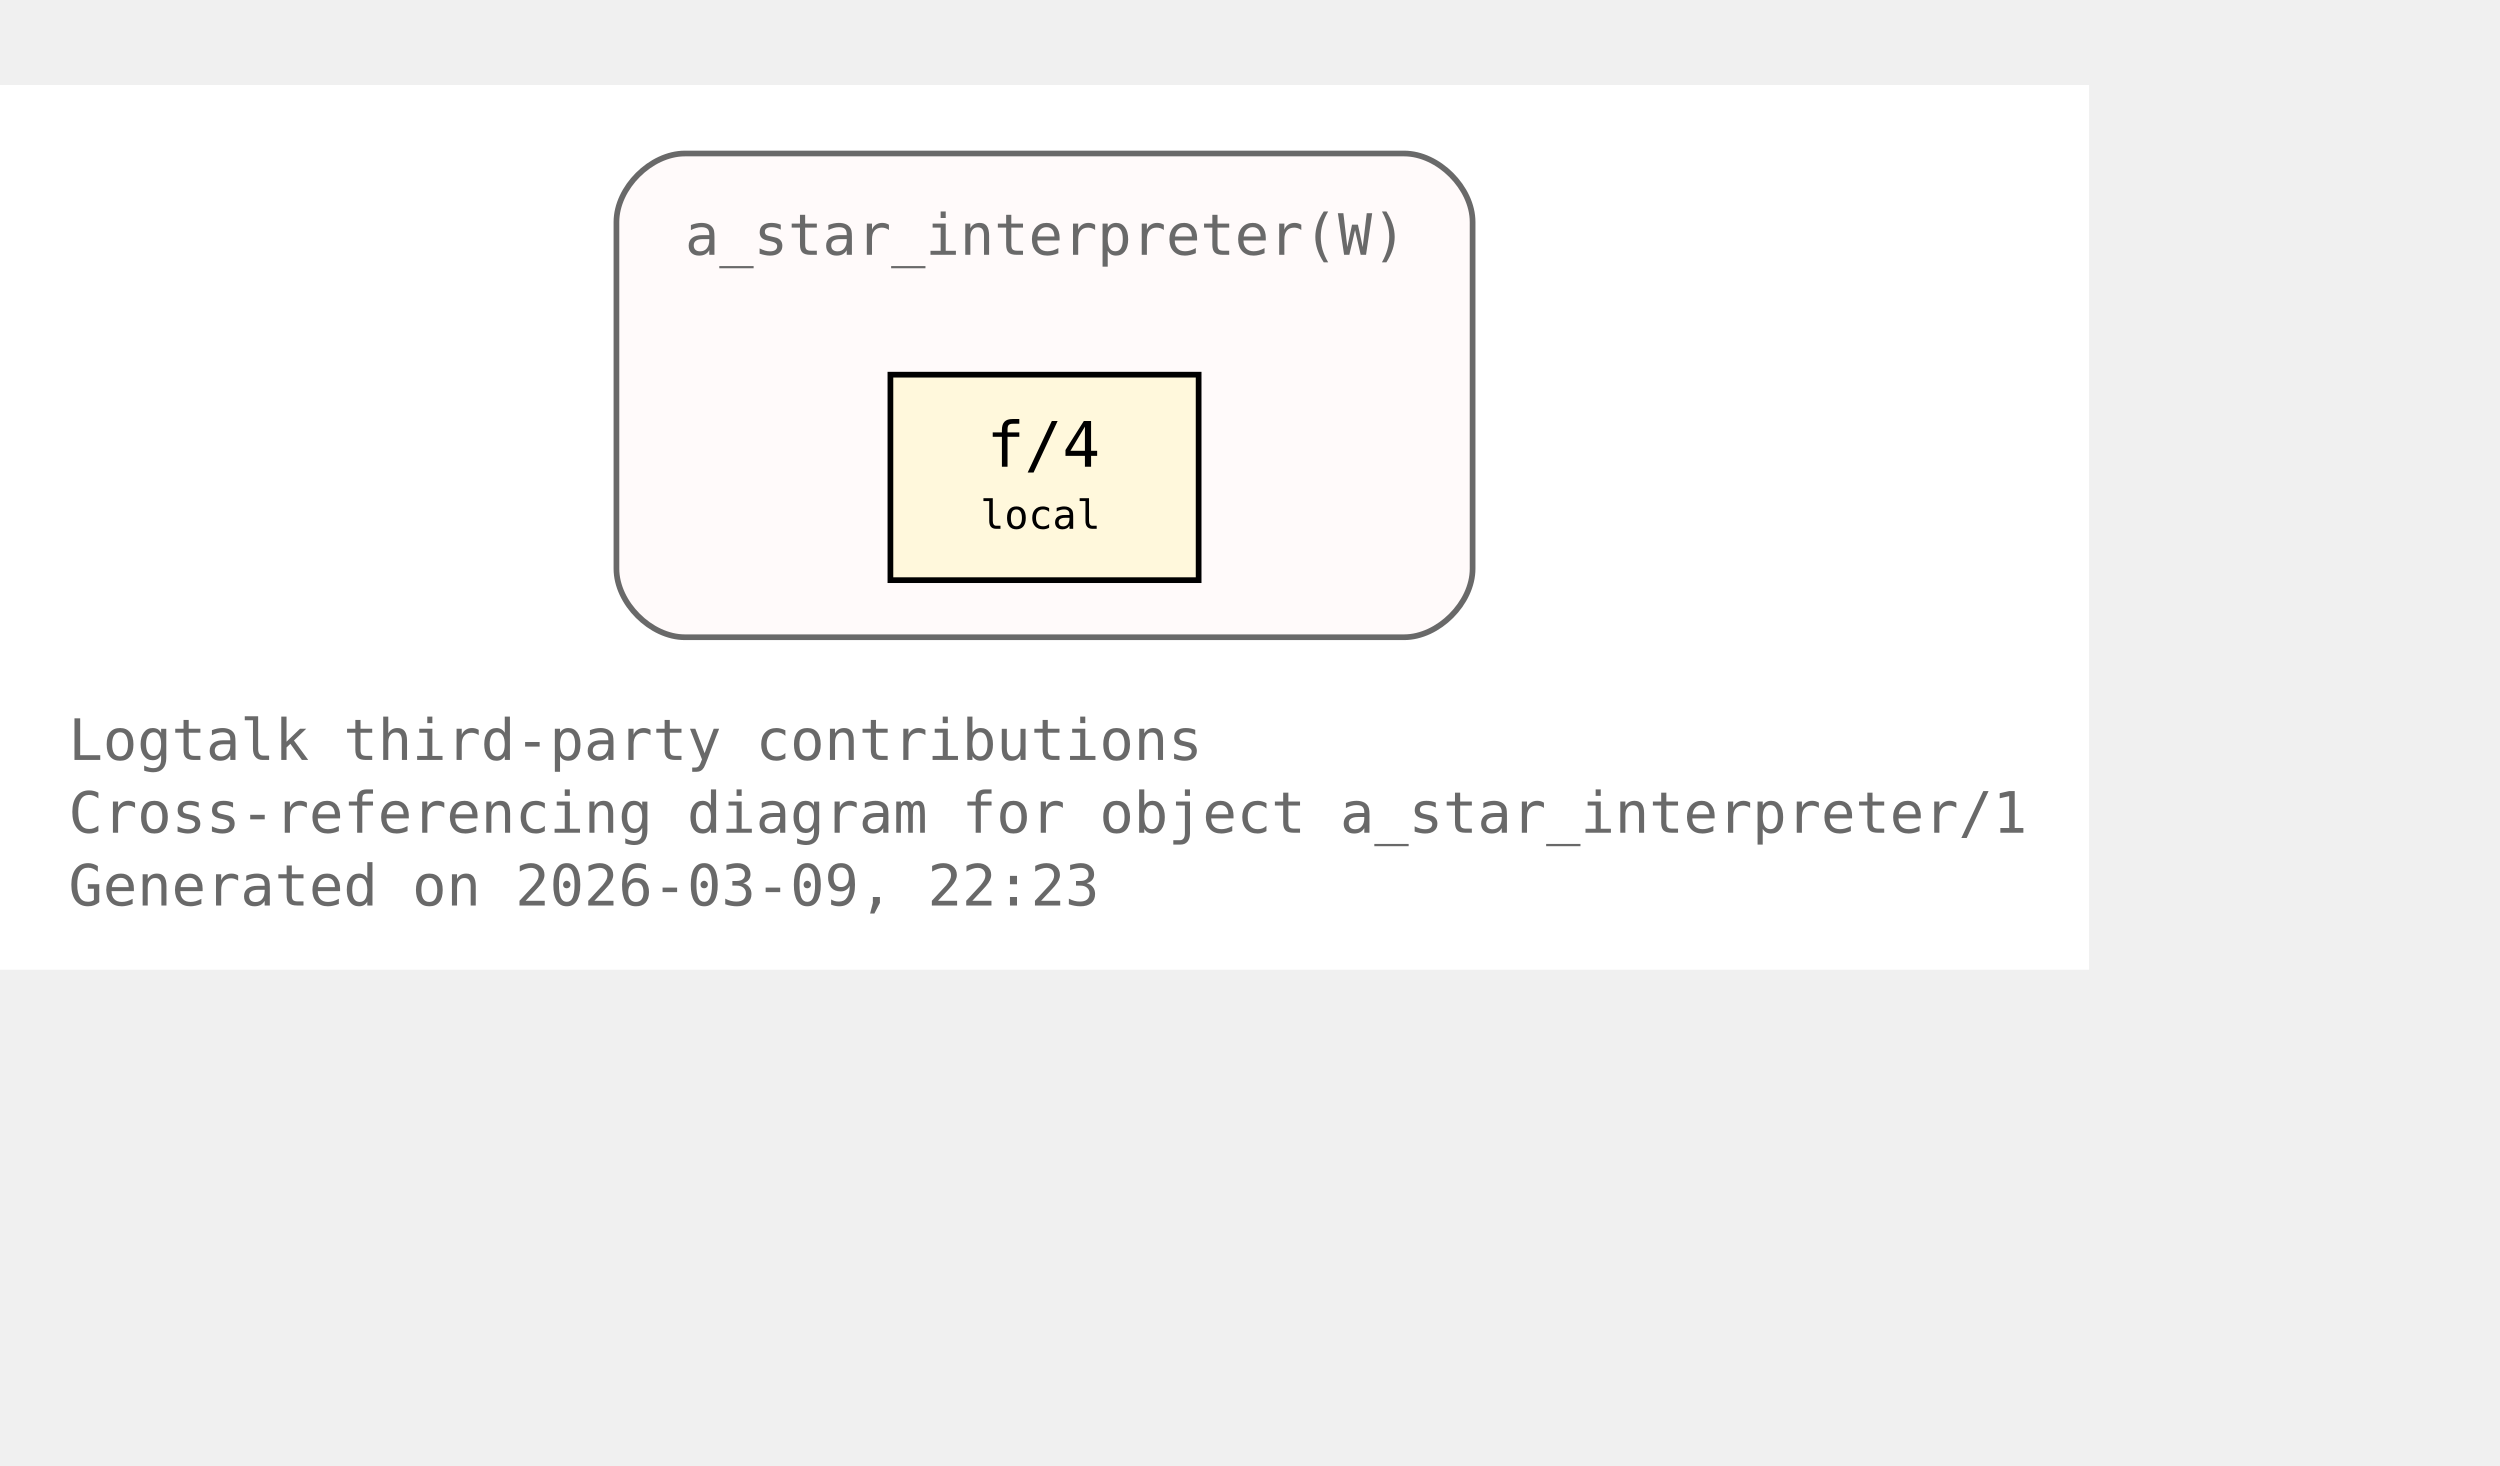
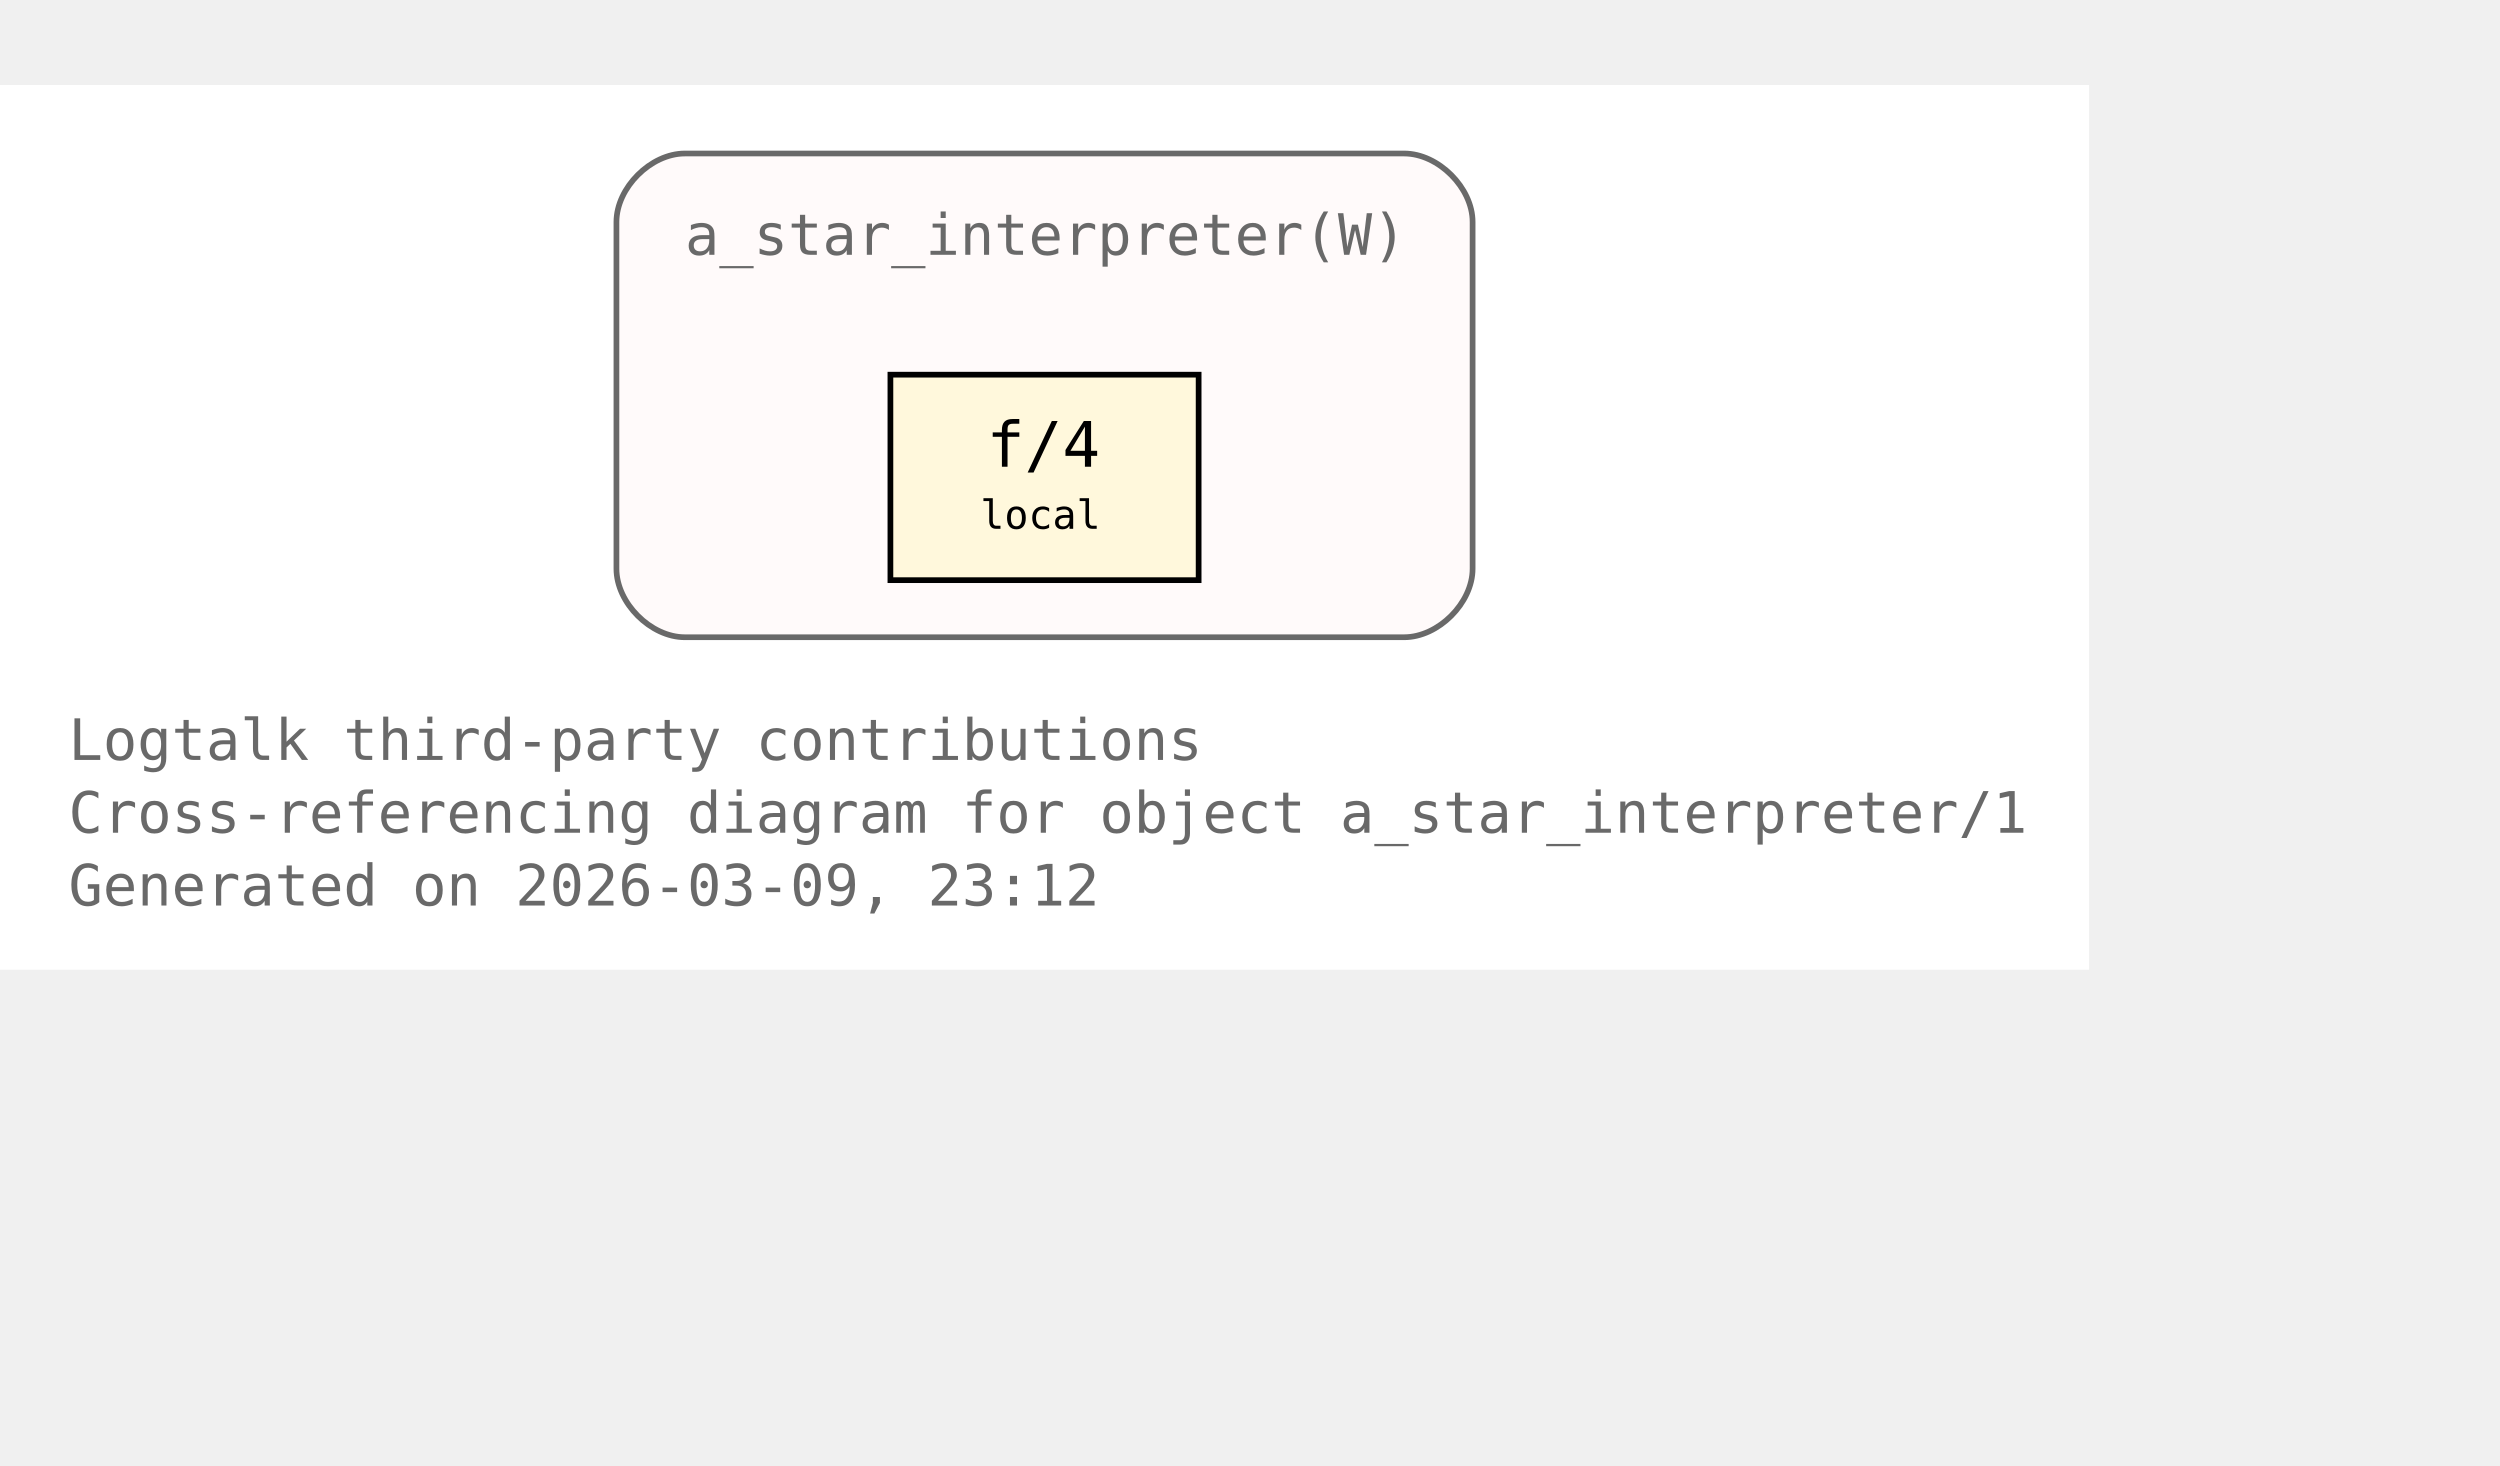
<svg xmlns="http://www.w3.org/2000/svg" xmlns:xlink="http://www.w3.org/1999/xlink" width="510pt" height="299pt" viewBox="72.00 72.00 438.00 227.00">
  <g id="graph0" class="graph" transform="scale(1 1) rotate(0) translate(76 223)">
    <polygon fill="white" stroke="none" points="-4,4 -4,-151 362,-151 362,4 -4,4" />
    <text xml:space="preserve" text-anchor="start" x="8" y="-32.75" font-family="Monospace" font-size="10.00" fill="dimgray">Logtalk third-party contributions</text>
    <text xml:space="preserve" text-anchor="start" x="8" y="-20" font-family="Monospace" font-size="10.00" fill="dimgray">Cross-referencing diagram for object a_star_interpreter/1</text>
-     <text xml:space="preserve" text-anchor="start" x="8" y="-7.25" font-family="Monospace" font-size="10.00" fill="dimgray">Generated on 2026-03-09, 22:23</text>
+     <text xml:space="preserve" text-anchor="start" x="8" y="-7.25" font-family="Monospace" font-size="10.00" fill="dimgray">Generated on 2026-03-09, 23:12</text>
    <g id="clust1" class="cluster">
      <g id="a_clust1">
        <a xlink:title="a_star_interpreter(W)">
          <path fill="snow" stroke="dimgray" d="M116,-54.25C116,-54.25 242,-54.25 242,-54.25 248,-54.25 254,-60.25 254,-66.25 254,-66.25 254,-127 254,-127 254,-133 248,-139 242,-139 242,-139 116,-139 116,-139 110,-139 104,-133 104,-127 104,-127 104,-66.25 104,-66.25 104,-60.25 110,-54.25 116,-54.25" />
          <g id="a_clust1_0">
-             <a xlink:href="https://github.com/LogtalkDotOrg/logtalk3/tree/4e64928824b5bb57a1c3babc26e300b299f0070f/contributions/verdi_neruda/a_star_interpreter.lgt#L35" xlink:title="https://github.com/LogtalkDotOrg/logtalk3/tree/4e64928824b5bb57a1c3babc26e300b299f0070f/contributions/verdi_neruda/a_star_interpreter.lgt#L35">
+             <a xlink:href="https://github.com/LogtalkDotOrg/logtalk3/tree/c6c3964f41605e7cd1faa458f71512e028995926/contributions/verdi_neruda/a_star_interpreter.lgt#L35" xlink:title="https://github.com/LogtalkDotOrg/logtalk3/tree/c6c3964f41605e7cd1faa458f71512e028995926/contributions/verdi_neruda/a_star_interpreter.lgt#L35">
              <text xml:space="preserve" text-anchor="start" x="116" y="-121.25" font-family="Monospace" font-size="10.00" fill="dimgray">a_star_interpreter(W)</text>
            </a>
          </g>
        </a>
      </g>
    </g>
    <g id="node1" class="node">
      <polygon fill="cornsilk" stroke="black" points="206,-100.25 152,-100.25 152,-64.25 206,-64.25 206,-100.25" />
      <text xml:space="preserve" text-anchor="start" x="162.5" y="-84.5" font-family="Monospace" font-size="9.00"> </text>
      <g id="a_node1_1">
-         <a xlink:href="https://github.com/LogtalkDotOrg/logtalk3/tree/4e64928824b5bb57a1c3babc26e300b299f0070f/contributions/verdi_neruda/a_star_interpreter.lgt#L46" xlink:title="https://github.com/LogtalkDotOrg/logtalk3/tree/4e64928824b5bb57a1c3babc26e300b299f0070f/contributions/verdi_neruda/a_star_interpreter.lgt#L46">
+         <a xlink:href="https://github.com/LogtalkDotOrg/logtalk3/tree/c6c3964f41605e7cd1faa458f71512e028995926/contributions/verdi_neruda/a_star_interpreter.lgt#L46" xlink:title="https://github.com/LogtalkDotOrg/logtalk3/tree/c6c3964f41605e7cd1faa458f71512e028995926/contributions/verdi_neruda/a_star_interpreter.lgt#L46">
          <text xml:space="preserve" text-anchor="start" x="168.88" y="-84.12" font-family="Monospace" font-size="11.00">f/4</text>
        </a>
      </g>
      <text xml:space="preserve" text-anchor="start" x="190.25" y="-84.5" font-family="Monospace" font-size="9.00"> </text>
      <text xml:space="preserve" text-anchor="start" x="162.5" y="-72.12" font-family="Monospace" font-size="9.00"> </text>
      <text xml:space="preserve" text-anchor="start" x="167.75" y="-73.25" font-family="Monospace" font-size="7.00">local</text>
      <text xml:space="preserve" text-anchor="start" x="190.25" y="-72.12" font-family="Monospace" font-size="9.00"> </text>
    </g>
  </g>
</svg>
